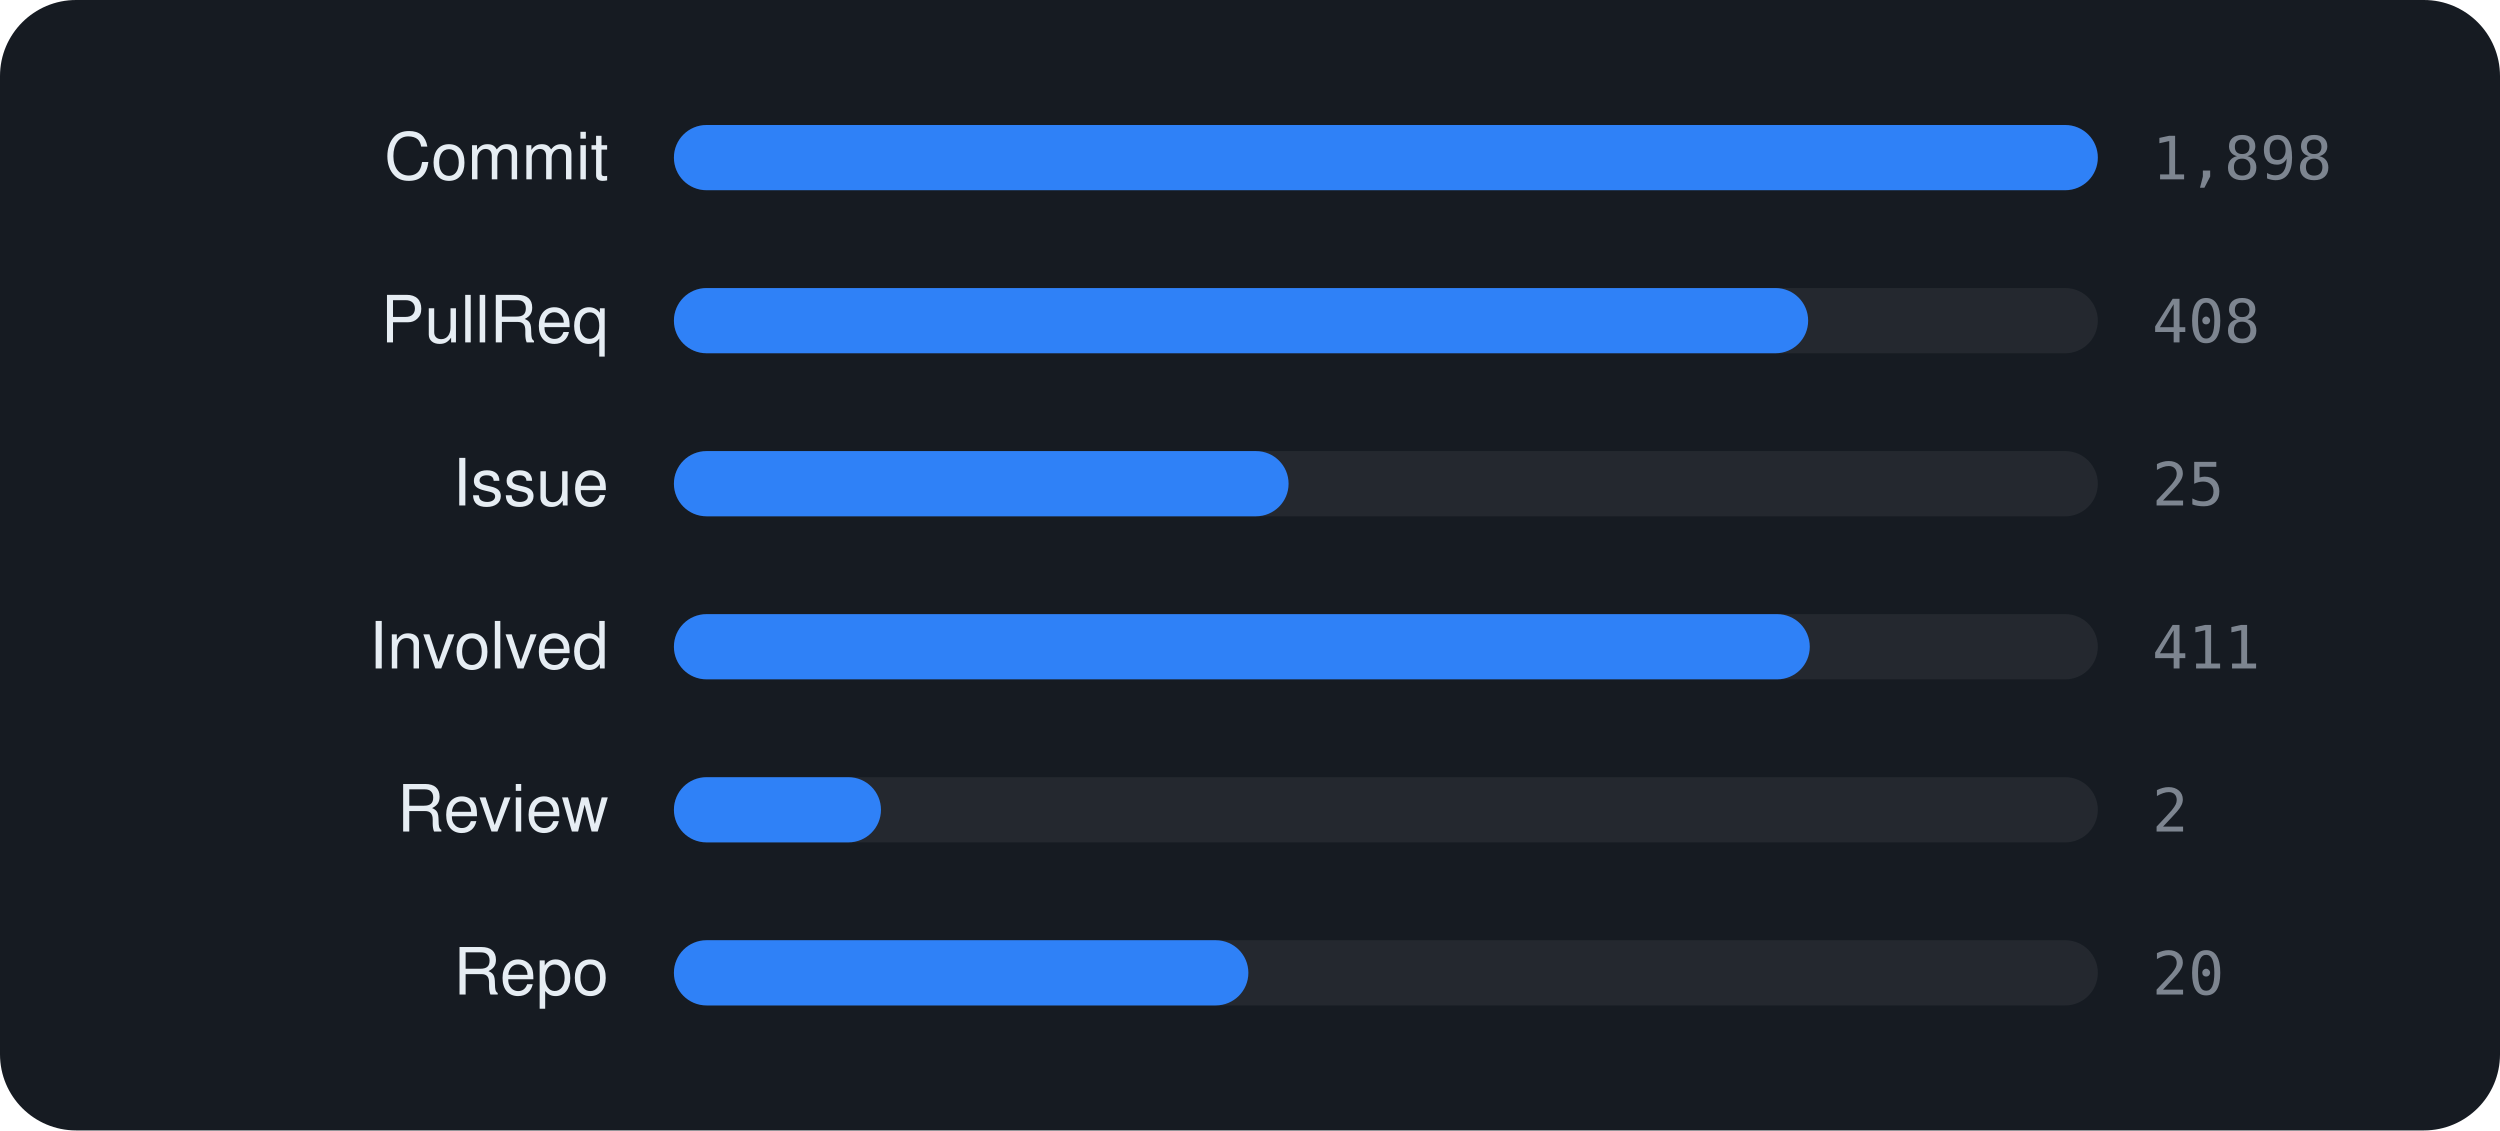
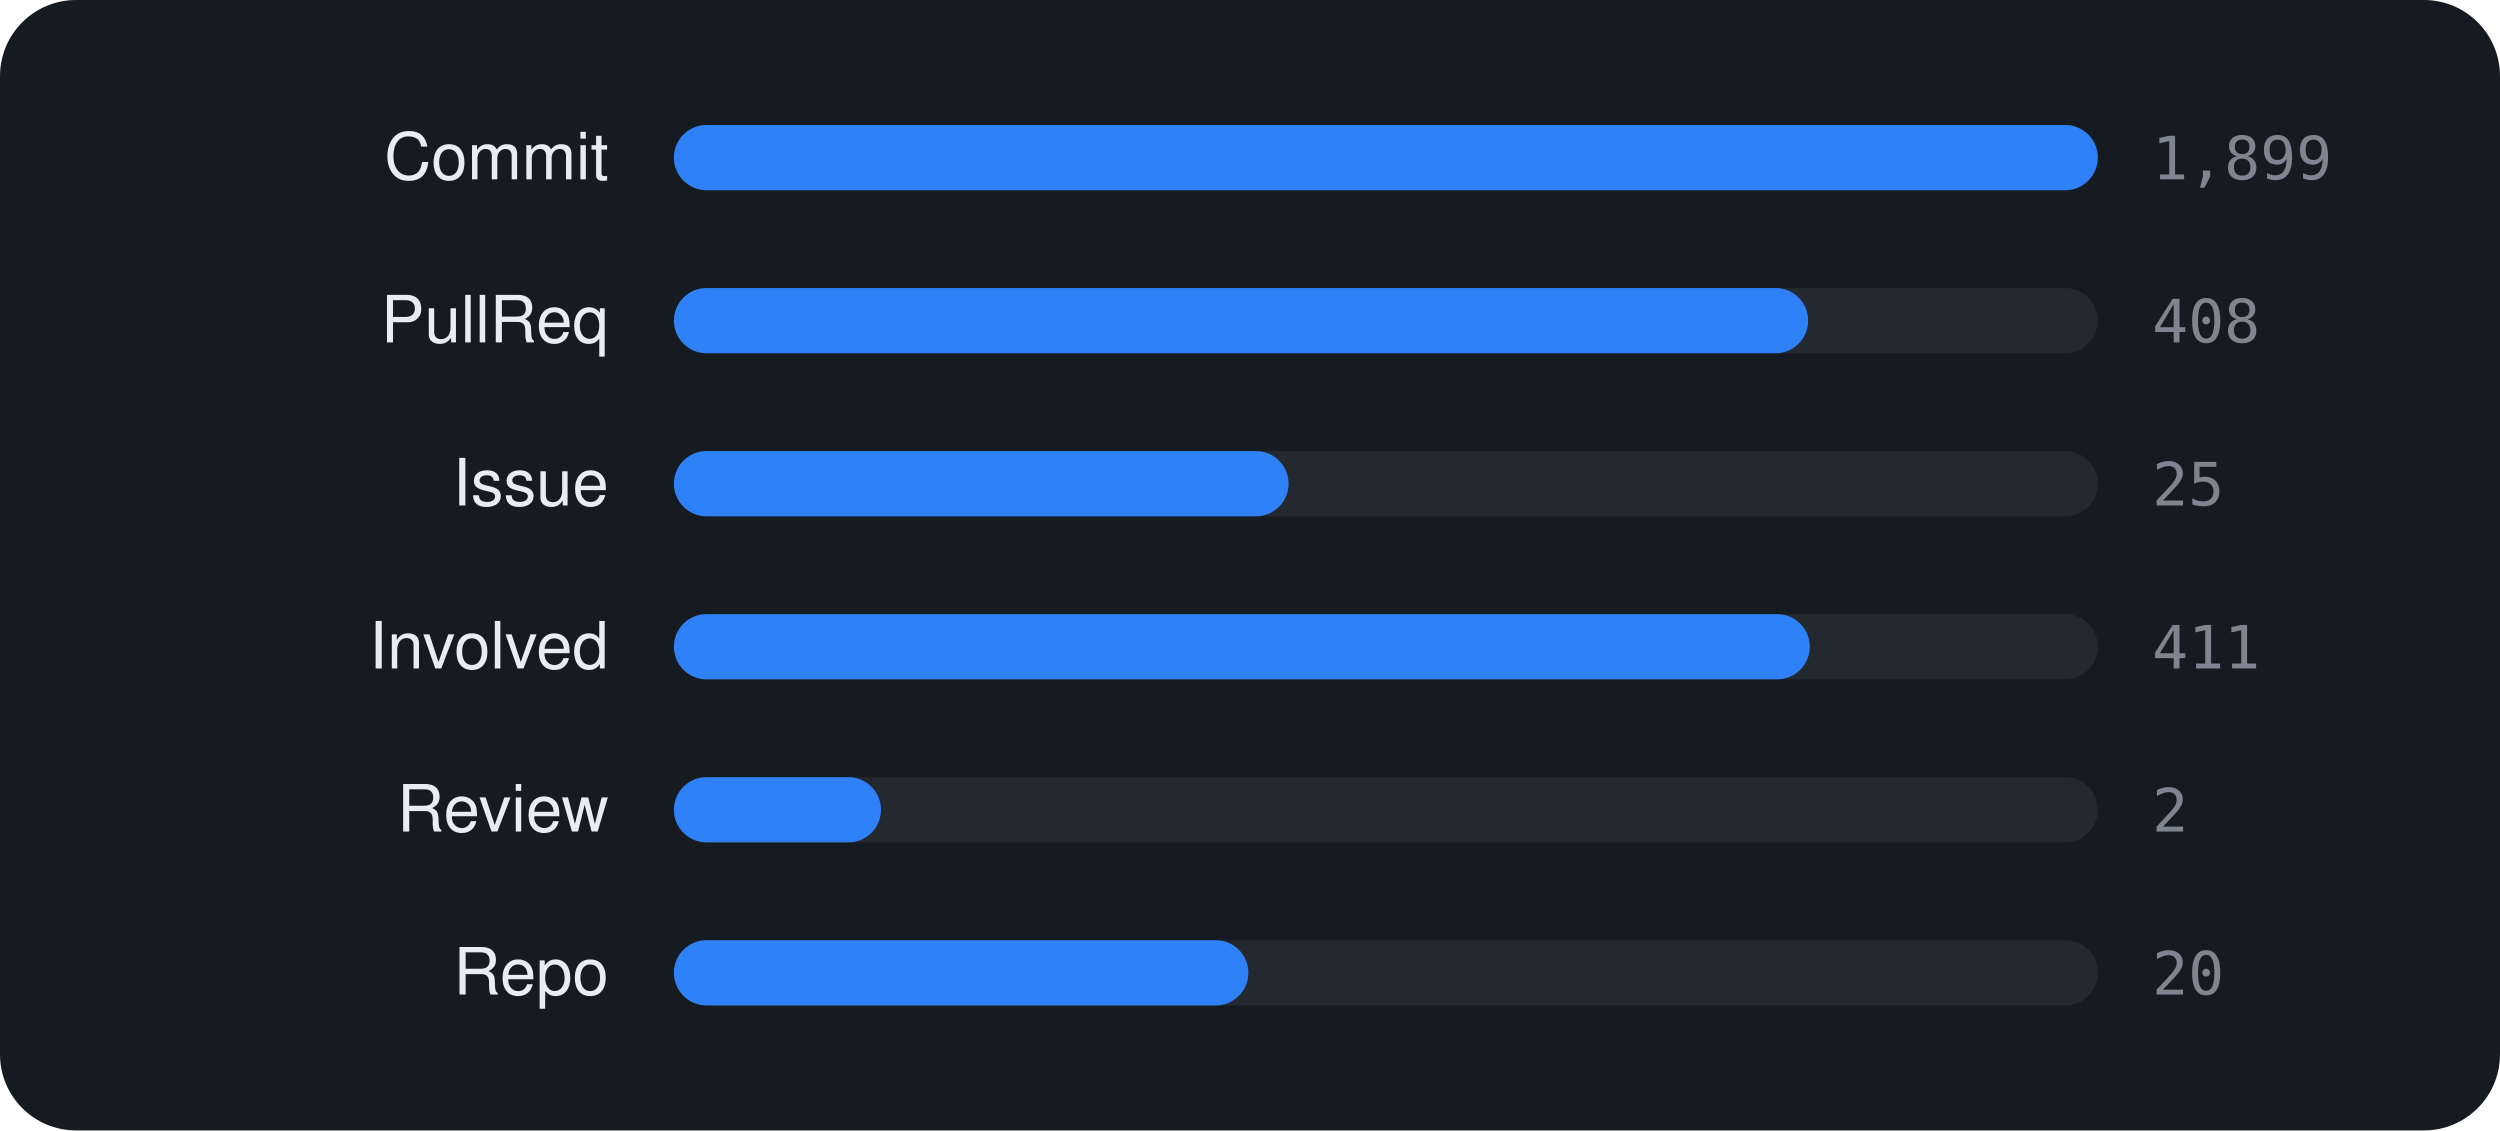
<svg xmlns="http://www.w3.org/2000/svg" viewBox="0 0 460 208" width="460" height="208" font-family="-apple-system,BlinkMacSystemFont,'Segoe UI',Helvetica,Arial,sans-serif">
  <rect width="460" height="208" rx="14" fill="#161b22" />
  <text x="112" y="33" text-anchor="end" font-size="12" fill="#e6edf3">Commit</text>
  <rect x="124" y="23" width="262" height="12" rx="6" fill="rgba(255,255,255,0.06)" />
  <rect x="124" y="23" width="262.0" height="12" rx="6" fill="#2f81f7" />
-   <text x="396" y="33" font-size="11" font-family="monospace" fill="#7d8590">1,898</text>
+   <text x="396" y="33" font-size="11" font-family="monospace" fill="#7d8590">1,899</text>
  <text x="112" y="63" text-anchor="end" font-size="12" fill="#e6edf3">PullReq</text>
  <rect x="124" y="53" width="262" height="12" rx="6" fill="rgba(255,255,255,0.06)" />
  <rect x="124" y="53" width="208.7" height="12" rx="6" fill="#2f81f7" />
  <text x="396" y="63" font-size="11" font-family="monospace" fill="#7d8590">408</text>
  <text x="112" y="93" text-anchor="end" font-size="12" fill="#e6edf3">Issue</text>
  <rect x="124" y="83" width="262" height="12" rx="6" fill="rgba(255,255,255,0.06)" />
  <rect x="124" y="83" width="113.1" height="12" rx="6" fill="#2f81f7" />
  <text x="396" y="93" font-size="11" font-family="monospace" fill="#7d8590">25</text>
  <text x="112" y="123" text-anchor="end" font-size="12" fill="#e6edf3">Involved</text>
  <rect x="124" y="113" width="262" height="12" rx="6" fill="rgba(255,255,255,0.06)" />
  <rect x="124" y="113" width="209.0" height="12" rx="6" fill="#2f81f7" />
  <text x="396" y="123" font-size="11" font-family="monospace" fill="#7d8590">411</text>
  <text x="112" y="153" text-anchor="end" font-size="12" fill="#e6edf3">Review</text>
  <rect x="124" y="143" width="262" height="12" rx="6" fill="rgba(255,255,255,0.06)" />
  <rect x="124" y="143" width="38.1" height="12" rx="6" fill="#2f81f7" />
  <text x="396" y="153" font-size="11" font-family="monospace" fill="#7d8590">2</text>
  <text x="112" y="183" text-anchor="end" font-size="12" fill="#e6edf3">Repo</text>
  <rect x="124" y="173" width="262" height="12" rx="6" fill="rgba(255,255,255,0.06)" />
  <rect x="124" y="173" width="105.7" height="12" rx="6" fill="#2f81f7" />
  <text x="396" y="183" font-size="11" font-family="monospace" fill="#7d8590">20</text>
</svg>
